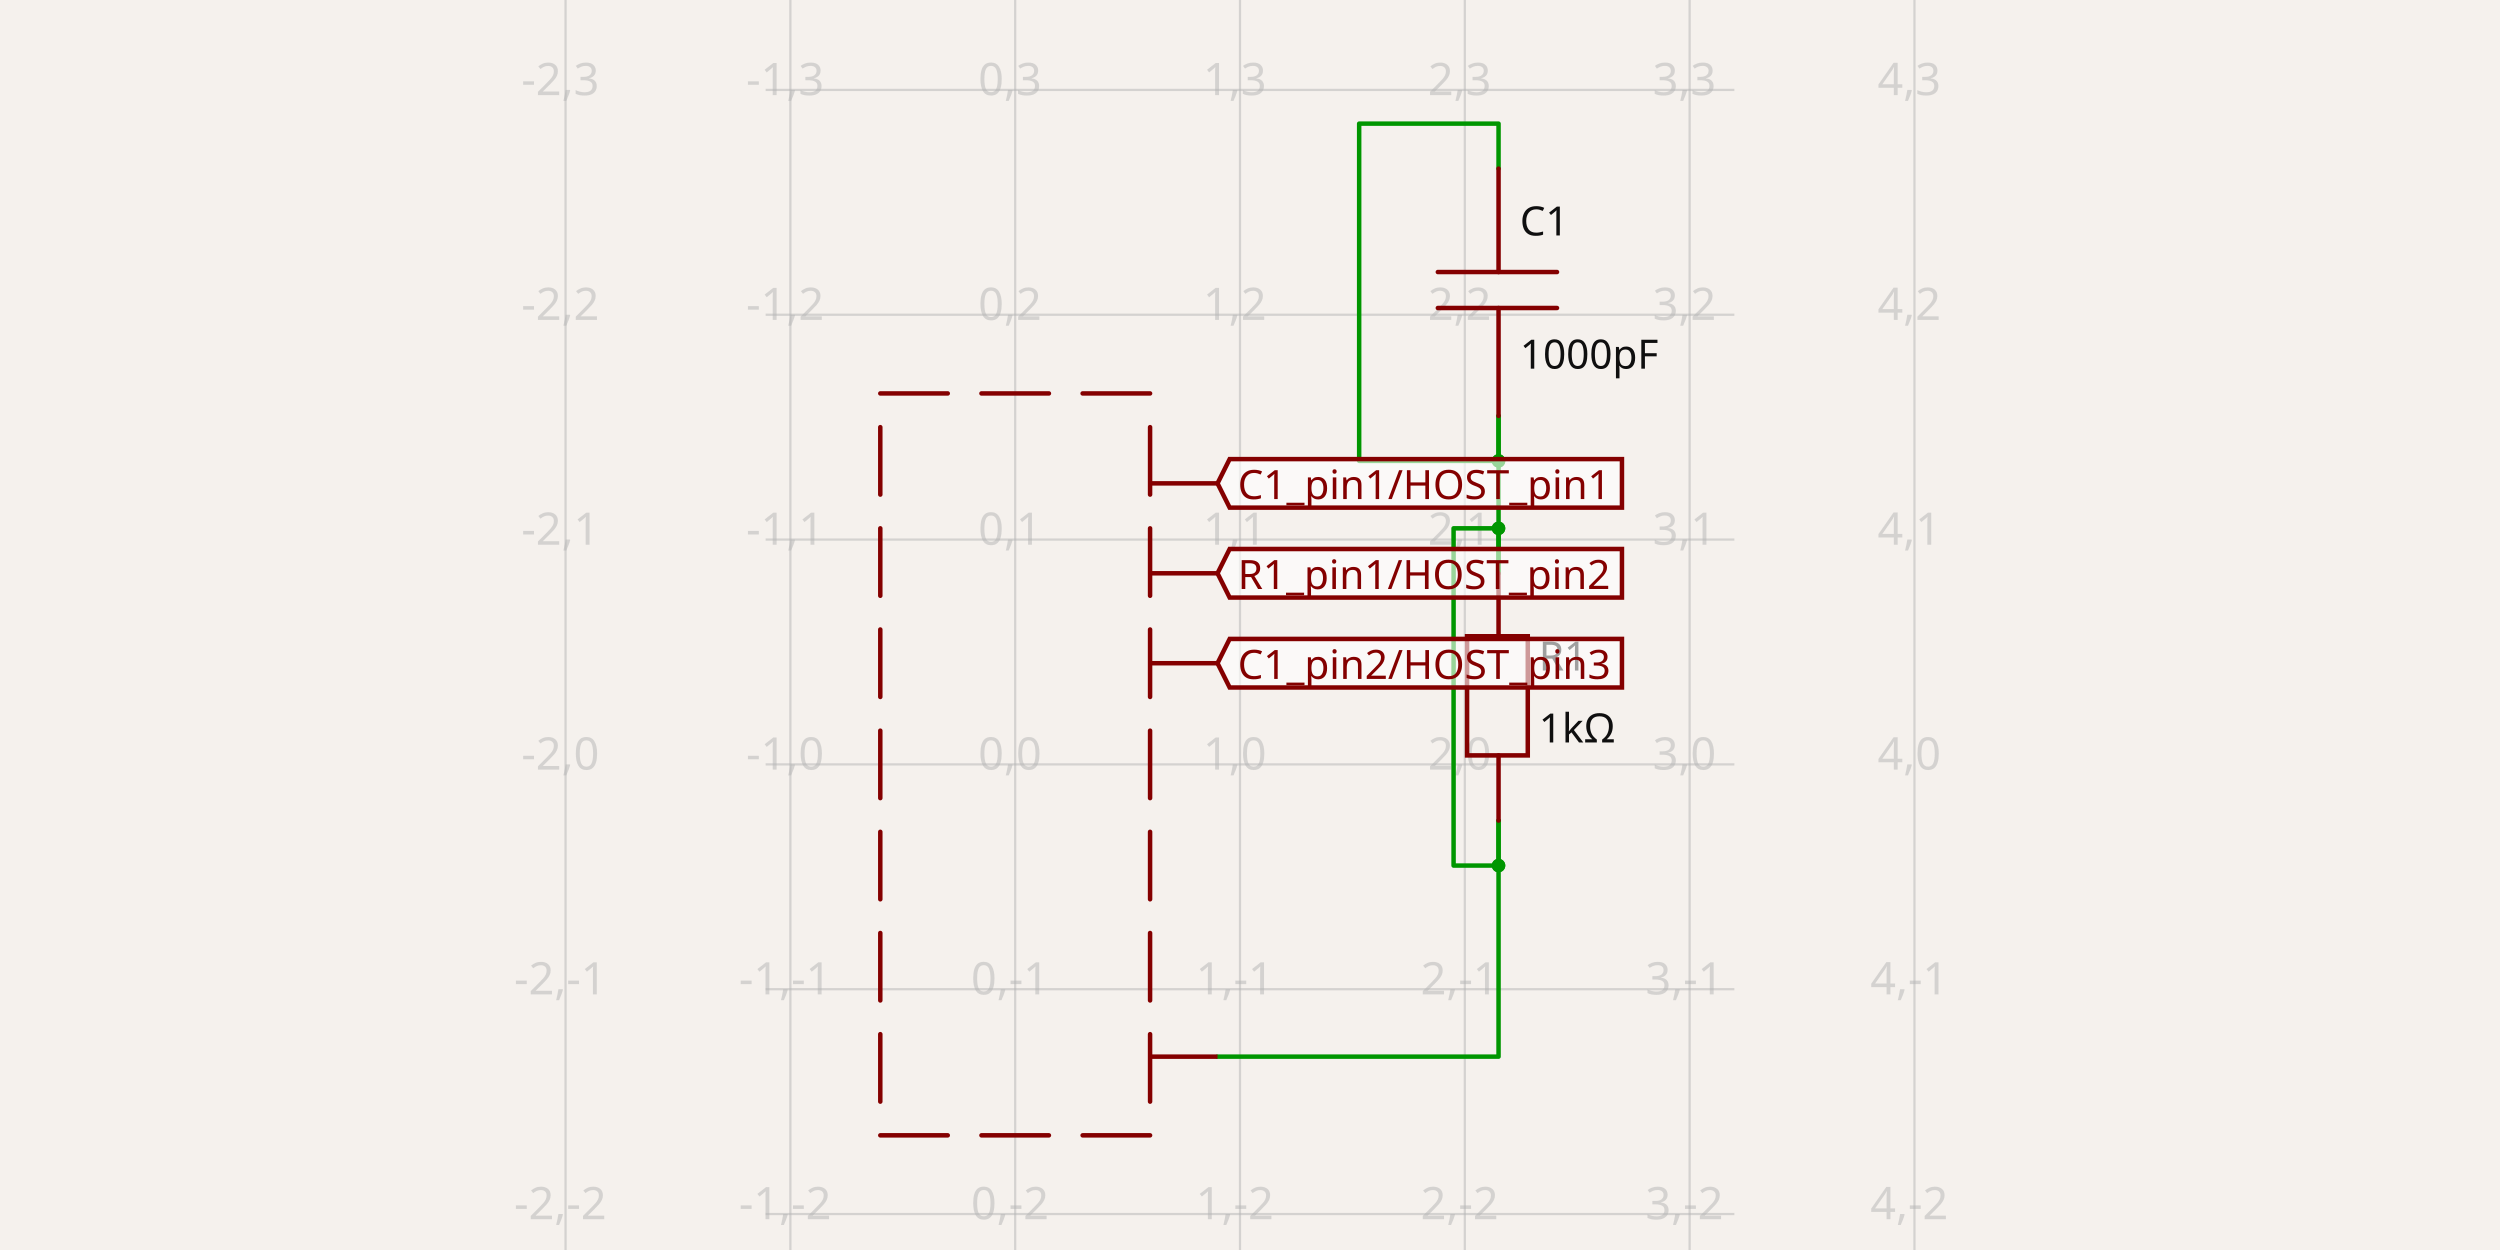
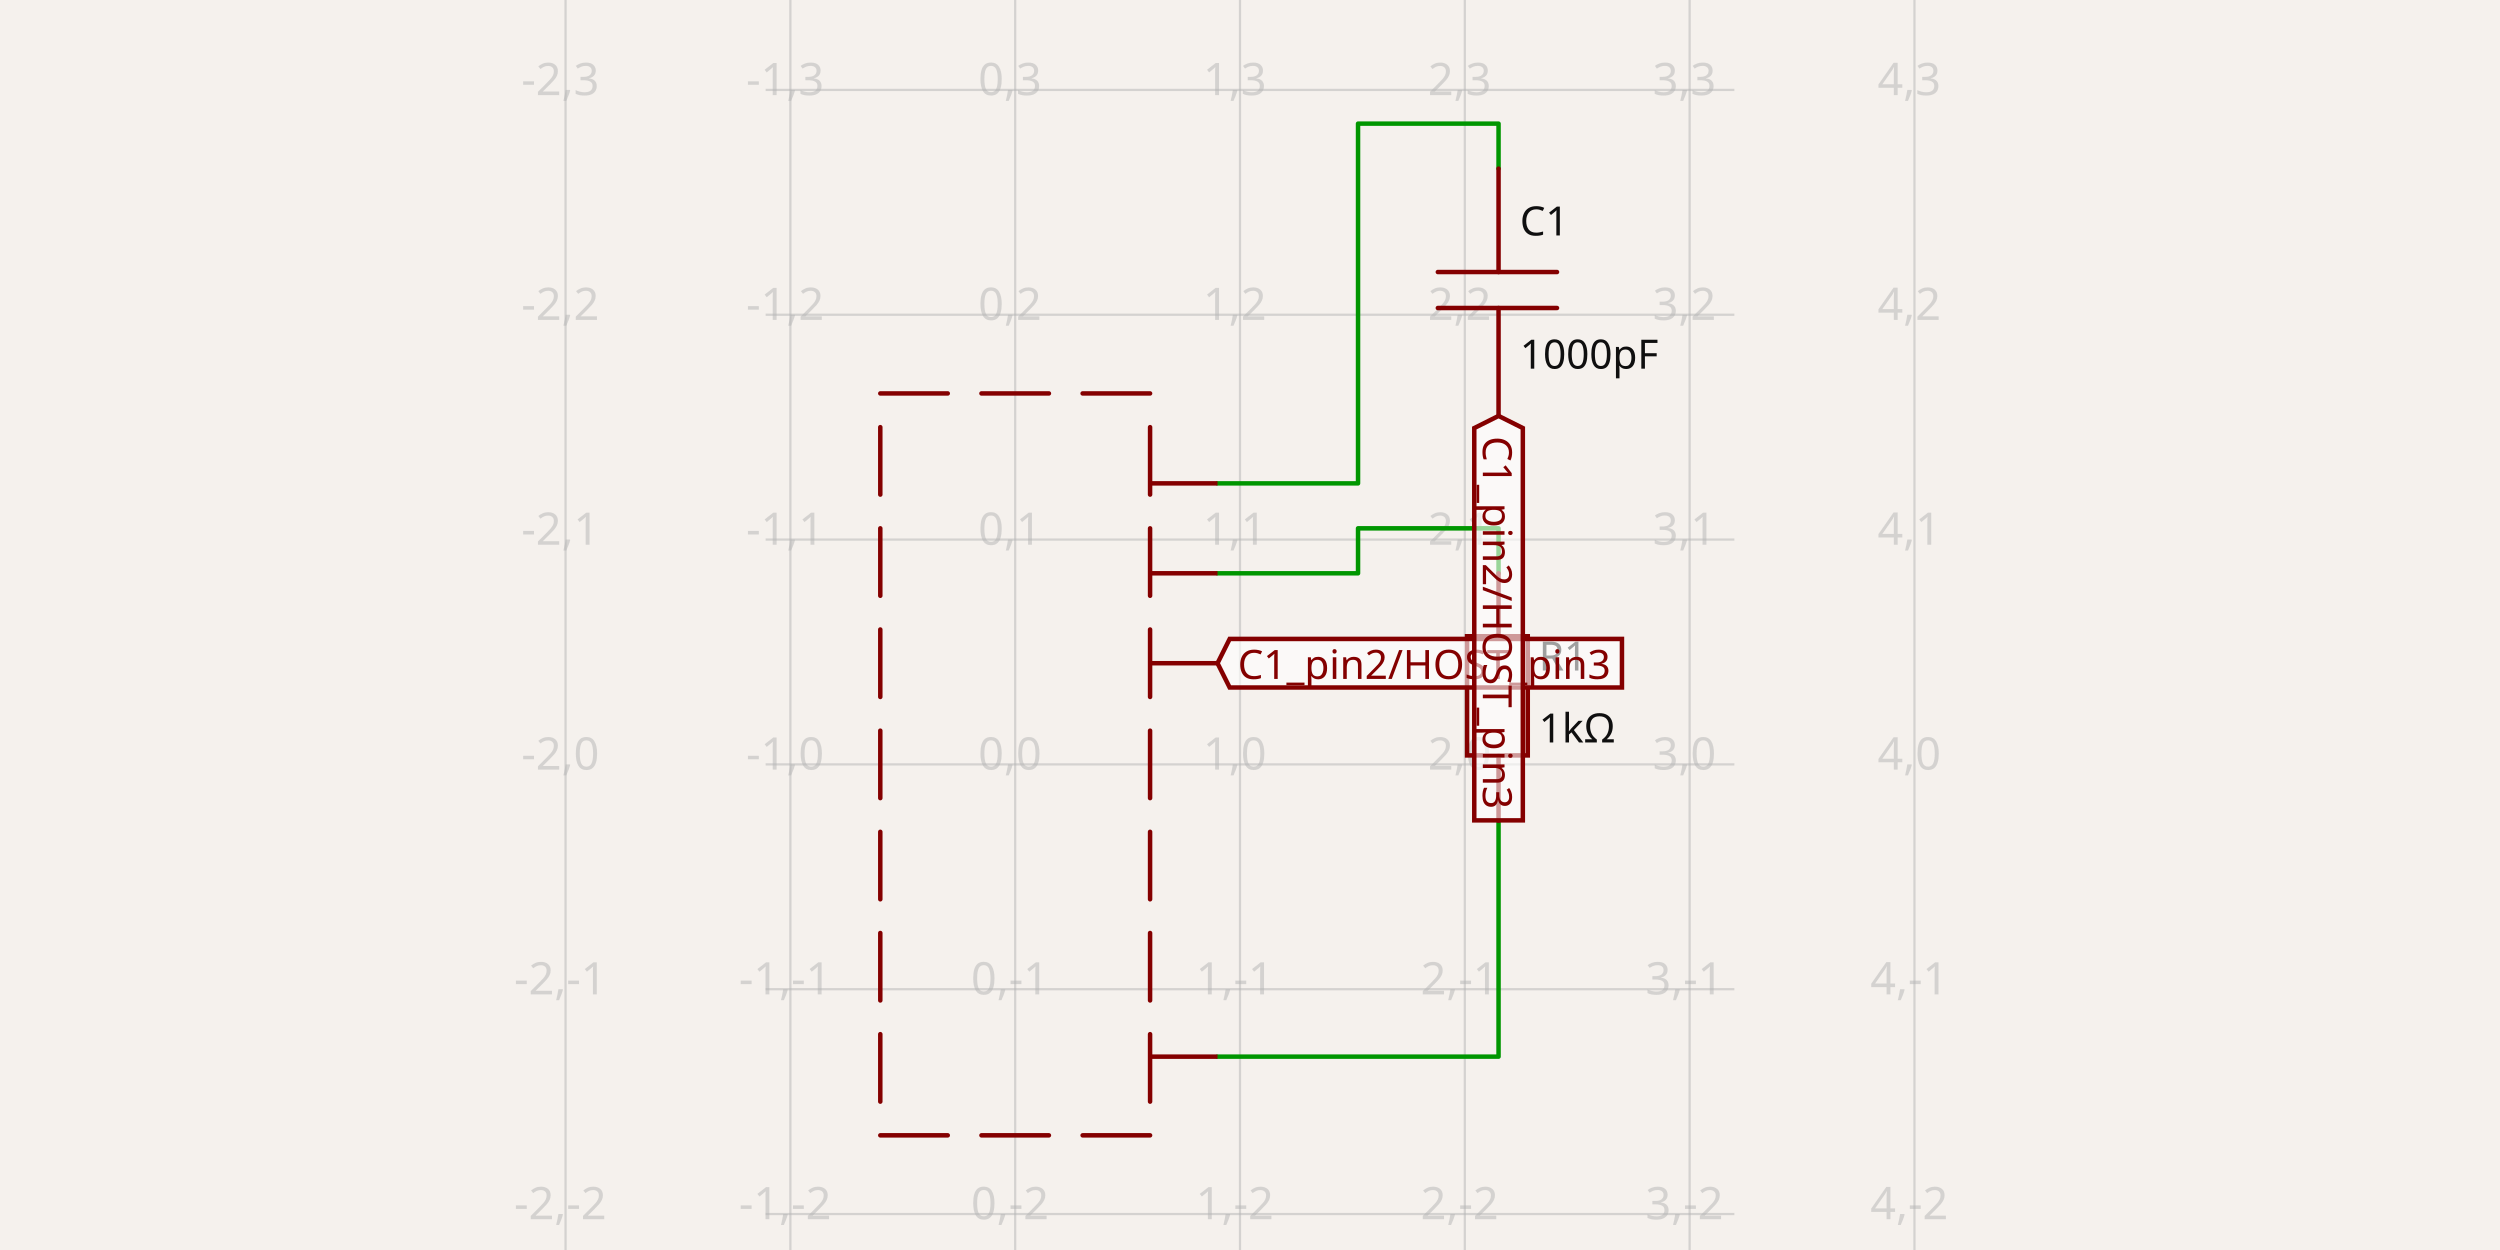
<svg xmlns="http://www.w3.org/2000/svg" width="1200" height="600" style="background-color: rgb(245, 241, 237)" data-real-to-screen-transform="matrix(107.9136690647,0,0,-107.9136690647,487.2877697842,366.9064748201)" data-software-used-string="@tscircuit/core@0.0.1315">
  <style>
              .boundary { fill: rgb(245, 241, 237); }
              .schematic-boundary { fill: none; stroke: #fff; }
              .component { fill: none; stroke: rgb(132, 0, 0); }
              .chip { fill: rgb(255, 255, 194); stroke: rgb(132, 0, 0); }
              .component-pin { fill: none; stroke: rgb(132, 0, 0); }
              /* Basic per-trace hover fallback */
              .trace:hover {
                filter: invert(1);
              }
              .trace:hover .trace-crossing-outline {
                opacity: 0;
              }
              .trace:hover .trace-junction {
                filter: invert(1);
              }
              /* Net-hover highlighting: when a trace or its overlays are hovered,
                 invert color for all traces (base + overlays) sharing the same
                 subcircuit connectivity key. Also hide crossing outline during hover. */
-               svg:has(:is(g.trace[data-subcircuit-connectivity-map-key="unnamedsubcircuitsubcircuit_source_group_0_connectivity_net2"], g.trace-overlays[data-subcircuit-connectivity-map-key="unnamedsubcircuitsubcircuit_source_group_0_connectivity_net2"]):hover) :is(g.trace[data-subcircuit-connectivity-map-key="unnamedsubcircuitsubcircuit_source_group_0_connectivity_net2"], g.trace-overlays[data-subcircuit-connectivity-map-key="unnamedsubcircuitsubcircuit_source_group_0_connectivity_net2"]) { filter: invert(1); }
- svg:has(:is(g.trace[data-subcircuit-connectivity-map-key="unnamedsubcircuitsubcircuit_source_group_0_connectivity_net2"], g.trace-overlays[data-subcircuit-connectivity-map-key="unnamedsubcircuitsubcircuit_source_group_0_connectivity_net2"]):hover) g.trace-overlays[data-subcircuit-connectivity-map-key="unnamedsubcircuitsubcircuit_source_group_0_connectivity_net2"] .trace-crossing-outline { opacity: 0; }
- svg:has(:is(g.trace[data-subcircuit-connectivity-map-key="unnamedsubcircuitsubcircuit_source_group_0_connectivity_net1"], g.trace-overlays[data-subcircuit-connectivity-map-key="unnamedsubcircuitsubcircuit_source_group_0_connectivity_net1"]):hover) :is(g.trace[data-subcircuit-connectivity-map-key="unnamedsubcircuitsubcircuit_source_group_0_connectivity_net1"], g.trace-overlays[data-subcircuit-connectivity-map-key="unnamedsubcircuitsubcircuit_source_group_0_connectivity_net1"]) { filter: invert(1); }
+               svg:has(:is(g.trace[data-subcircuit-connectivity-map-key="unnamedsubcircuitsubcircuit_source_group_0_connectivity_net1"], g.trace-overlays[data-subcircuit-connectivity-map-key="unnamedsubcircuitsubcircuit_source_group_0_connectivity_net1"]):hover) :is(g.trace[data-subcircuit-connectivity-map-key="unnamedsubcircuitsubcircuit_source_group_0_connectivity_net1"], g.trace-overlays[data-subcircuit-connectivity-map-key="unnamedsubcircuitsubcircuit_source_group_0_connectivity_net1"]) { filter: invert(1); }
svg:has(:is(g.trace[data-subcircuit-connectivity-map-key="unnamedsubcircuitsubcircuit_source_group_0_connectivity_net1"], g.trace-overlays[data-subcircuit-connectivity-map-key="unnamedsubcircuitsubcircuit_source_group_0_connectivity_net1"]):hover) g.trace-overlays[data-subcircuit-connectivity-map-key="unnamedsubcircuitsubcircuit_source_group_0_connectivity_net1"] .trace-crossing-outline { opacity: 0; }
svg:has(:is(g.trace[data-subcircuit-connectivity-map-key="unnamedsubcircuitsubcircuit_source_group_0_connectivity_net3"], g.trace-overlays[data-subcircuit-connectivity-map-key="unnamedsubcircuitsubcircuit_source_group_0_connectivity_net3"]):hover) :is(g.trace[data-subcircuit-connectivity-map-key="unnamedsubcircuitsubcircuit_source_group_0_connectivity_net3"], g.trace-overlays[data-subcircuit-connectivity-map-key="unnamedsubcircuitsubcircuit_source_group_0_connectivity_net3"]) { filter: invert(1); }
svg:has(:is(g.trace[data-subcircuit-connectivity-map-key="unnamedsubcircuitsubcircuit_source_group_0_connectivity_net3"], g.trace-overlays[data-subcircuit-connectivity-map-key="unnamedsubcircuitsubcircuit_source_group_0_connectivity_net3"]):hover) g.trace-overlays[data-subcircuit-connectivity-map-key="unnamedsubcircuitsubcircuit_source_group_0_connectivity_net3"] .trace-crossing-outline { opacity: 0; }
+ svg:has(:is(g.trace[data-subcircuit-connectivity-map-key="undefined"], g.trace-overlays[data-subcircuit-connectivity-map-key="undefined"]):hover) :is(g.trace[data-subcircuit-connectivity-map-key="undefined"], g.trace-overlays[data-subcircuit-connectivity-map-key="undefined"]) { filter: invert(1); }
+ svg:has(:is(g.trace[data-subcircuit-connectivity-map-key="undefined"], g.trace-overlays[data-subcircuit-connectivity-map-key="undefined"]):hover) g.trace-overlays[data-subcircuit-connectivity-map-key="undefined"] .trace-crossing-outline { opacity: 0; }
              .text { font-family: sans-serif; fill: rgb(0, 150, 0); }
              .pin-number { fill: rgb(169, 0, 0); }
              .port-label { fill: rgb(0, 100, 100); }
              .component-name { fill: rgb(0, 100, 100); }
            </style>
  <rect class="boundary" x="0" y="0" width="1200" height="600" />
  <g class="grid">
    <line x1="271.46" y1="600" x2="271.46" y2="1.2005330063402653e-10" stroke="rgb(181, 181, 181)" stroke-width="1.079" stroke-opacity="0.5" />
    <line x1="379.374" y1="600" x2="379.374" y2="1.2005330063402653e-10" stroke="rgb(181, 181, 181)" stroke-width="1.079" stroke-opacity="0.5" />
    <line x1="487.288" y1="600" x2="487.288" y2="1.2005330063402653e-10" stroke="rgb(181, 181, 181)" stroke-width="1.079" stroke-opacity="0.5" />
    <line x1="595.201" y1="600" x2="595.201" y2="1.2005330063402653e-10" stroke="rgb(181, 181, 181)" stroke-width="1.079" stroke-opacity="0.5" />
    <line x1="703.115" y1="600" x2="703.115" y2="1.2005330063402653e-10" stroke="rgb(181, 181, 181)" stroke-width="1.079" stroke-opacity="0.5" />
    <line x1="811.029" y1="600" x2="811.029" y2="1.2005330063402653e-10" stroke="rgb(181, 181, 181)" stroke-width="1.079" stroke-opacity="0.5" />
    <line x1="918.942" y1="600" x2="918.942" y2="1.2005330063402653e-10" stroke="rgb(181, 181, 181)" stroke-width="1.079" stroke-opacity="0.5" />
    <line x1="367.504" y1="690.647" x2="832.496" y2="690.647" stroke="rgb(181, 181, 181)" stroke-width="1.079" stroke-opacity="0.5" />
    <line x1="367.504" y1="582.734" x2="832.496" y2="582.734" stroke="rgb(181, 181, 181)" stroke-width="1.079" stroke-opacity="0.5" />
    <line x1="367.504" y1="474.82" x2="832.496" y2="474.82" stroke="rgb(181, 181, 181)" stroke-width="1.079" stroke-opacity="0.5" />
    <line x1="367.504" y1="366.906" x2="832.496" y2="366.906" stroke="rgb(181, 181, 181)" stroke-width="1.079" stroke-opacity="0.5" />
    <line x1="367.504" y1="258.993" x2="832.496" y2="258.993" stroke="rgb(181, 181, 181)" stroke-width="1.079" stroke-opacity="0.5" />
    <line x1="367.504" y1="151.079" x2="832.496" y2="151.079" stroke="rgb(181, 181, 181)" stroke-width="1.079" stroke-opacity="0.5" />
    <line x1="367.504" y1="43.165" x2="832.496" y2="43.165" stroke="rgb(181, 181, 181)" stroke-width="1.079" stroke-opacity="0.5" />
    <line x1="367.504" y1="-64.748" x2="832.496" y2="-64.748" stroke="rgb(181, 181, 181)" stroke-width="1.079" stroke-opacity="0.5" />
    <text x="268.96" y="685.647" fill="rgb(181, 181, 181)" font-size="21.583" fill-opacity="0.5" text-anchor="middle" dominant-baseline="middle" font-family="sans-serif">-2,-3</text>
    <text x="268.96" y="577.734" fill="rgb(181, 181, 181)" font-size="21.583" fill-opacity="0.5" text-anchor="middle" dominant-baseline="middle" font-family="sans-serif">-2,-2</text>
    <text x="268.96" y="469.82" fill="rgb(181, 181, 181)" font-size="21.583" fill-opacity="0.5" text-anchor="middle" dominant-baseline="middle" font-family="sans-serif">-2,-1</text>
    <text x="268.96" y="361.906" fill="rgb(181, 181, 181)" font-size="21.583" fill-opacity="0.5" text-anchor="middle" dominant-baseline="middle" font-family="sans-serif">-2,0</text>
    <text x="268.96" y="253.993" fill="rgb(181, 181, 181)" font-size="21.583" fill-opacity="0.5" text-anchor="middle" dominant-baseline="middle" font-family="sans-serif">-2,1</text>
    <text x="268.96" y="146.079" fill="rgb(181, 181, 181)" font-size="21.583" fill-opacity="0.5" text-anchor="middle" dominant-baseline="middle" font-family="sans-serif">-2,2</text>
    <text x="268.96" y="38.165" fill="rgb(181, 181, 181)" font-size="21.583" fill-opacity="0.5" text-anchor="middle" dominant-baseline="middle" font-family="sans-serif">-2,3</text>
    <text x="268.96" y="-69.748" fill="rgb(181, 181, 181)" font-size="21.583" fill-opacity="0.5" text-anchor="middle" dominant-baseline="middle" font-family="sans-serif">-2,4</text>
    <text x="376.874" y="685.647" fill="rgb(181, 181, 181)" font-size="21.583" fill-opacity="0.5" text-anchor="middle" dominant-baseline="middle" font-family="sans-serif">-1,-3</text>
    <text x="376.874" y="577.734" fill="rgb(181, 181, 181)" font-size="21.583" fill-opacity="0.5" text-anchor="middle" dominant-baseline="middle" font-family="sans-serif">-1,-2</text>
    <text x="376.874" y="469.82" fill="rgb(181, 181, 181)" font-size="21.583" fill-opacity="0.5" text-anchor="middle" dominant-baseline="middle" font-family="sans-serif">-1,-1</text>
    <text x="376.874" y="361.906" fill="rgb(181, 181, 181)" font-size="21.583" fill-opacity="0.5" text-anchor="middle" dominant-baseline="middle" font-family="sans-serif">-1,0</text>
    <text x="376.874" y="253.993" fill="rgb(181, 181, 181)" font-size="21.583" fill-opacity="0.5" text-anchor="middle" dominant-baseline="middle" font-family="sans-serif">-1,1</text>
    <text x="376.874" y="146.079" fill="rgb(181, 181, 181)" font-size="21.583" fill-opacity="0.5" text-anchor="middle" dominant-baseline="middle" font-family="sans-serif">-1,2</text>
    <text x="376.874" y="38.165" fill="rgb(181, 181, 181)" font-size="21.583" fill-opacity="0.5" text-anchor="middle" dominant-baseline="middle" font-family="sans-serif">-1,3</text>
    <text x="376.874" y="-69.748" fill="rgb(181, 181, 181)" font-size="21.583" fill-opacity="0.5" text-anchor="middle" dominant-baseline="middle" font-family="sans-serif">-1,4</text>
    <text x="484.788" y="685.647" fill="rgb(181, 181, 181)" font-size="21.583" fill-opacity="0.5" text-anchor="middle" dominant-baseline="middle" font-family="sans-serif">0,-3</text>
    <text x="484.788" y="577.734" fill="rgb(181, 181, 181)" font-size="21.583" fill-opacity="0.5" text-anchor="middle" dominant-baseline="middle" font-family="sans-serif">0,-2</text>
    <text x="484.788" y="469.82" fill="rgb(181, 181, 181)" font-size="21.583" fill-opacity="0.5" text-anchor="middle" dominant-baseline="middle" font-family="sans-serif">0,-1</text>
    <text x="484.788" y="361.906" fill="rgb(181, 181, 181)" font-size="21.583" fill-opacity="0.5" text-anchor="middle" dominant-baseline="middle" font-family="sans-serif">0,0</text>
    <text x="484.788" y="253.993" fill="rgb(181, 181, 181)" font-size="21.583" fill-opacity="0.5" text-anchor="middle" dominant-baseline="middle" font-family="sans-serif">0,1</text>
    <text x="484.788" y="146.079" fill="rgb(181, 181, 181)" font-size="21.583" fill-opacity="0.5" text-anchor="middle" dominant-baseline="middle" font-family="sans-serif">0,2</text>
    <text x="484.788" y="38.165" fill="rgb(181, 181, 181)" font-size="21.583" fill-opacity="0.5" text-anchor="middle" dominant-baseline="middle" font-family="sans-serif">0,3</text>
    <text x="484.788" y="-69.748" fill="rgb(181, 181, 181)" font-size="21.583" fill-opacity="0.5" text-anchor="middle" dominant-baseline="middle" font-family="sans-serif">0,4</text>
    <text x="592.701" y="685.647" fill="rgb(181, 181, 181)" font-size="21.583" fill-opacity="0.5" text-anchor="middle" dominant-baseline="middle" font-family="sans-serif">1,-3</text>
    <text x="592.701" y="577.734" fill="rgb(181, 181, 181)" font-size="21.583" fill-opacity="0.5" text-anchor="middle" dominant-baseline="middle" font-family="sans-serif">1,-2</text>
    <text x="592.701" y="469.82" fill="rgb(181, 181, 181)" font-size="21.583" fill-opacity="0.5" text-anchor="middle" dominant-baseline="middle" font-family="sans-serif">1,-1</text>
    <text x="592.701" y="361.906" fill="rgb(181, 181, 181)" font-size="21.583" fill-opacity="0.5" text-anchor="middle" dominant-baseline="middle" font-family="sans-serif">1,0</text>
    <text x="592.701" y="253.993" fill="rgb(181, 181, 181)" font-size="21.583" fill-opacity="0.5" text-anchor="middle" dominant-baseline="middle" font-family="sans-serif">1,1</text>
    <text x="592.701" y="146.079" fill="rgb(181, 181, 181)" font-size="21.583" fill-opacity="0.5" text-anchor="middle" dominant-baseline="middle" font-family="sans-serif">1,2</text>
    <text x="592.701" y="38.165" fill="rgb(181, 181, 181)" font-size="21.583" fill-opacity="0.5" text-anchor="middle" dominant-baseline="middle" font-family="sans-serif">1,3</text>
    <text x="592.701" y="-69.748" fill="rgb(181, 181, 181)" font-size="21.583" fill-opacity="0.5" text-anchor="middle" dominant-baseline="middle" font-family="sans-serif">1,4</text>
    <text x="700.615" y="685.647" fill="rgb(181, 181, 181)" font-size="21.583" fill-opacity="0.5" text-anchor="middle" dominant-baseline="middle" font-family="sans-serif">2,-3</text>
    <text x="700.615" y="577.734" fill="rgb(181, 181, 181)" font-size="21.583" fill-opacity="0.5" text-anchor="middle" dominant-baseline="middle" font-family="sans-serif">2,-2</text>
    <text x="700.615" y="469.82" fill="rgb(181, 181, 181)" font-size="21.583" fill-opacity="0.5" text-anchor="middle" dominant-baseline="middle" font-family="sans-serif">2,-1</text>
    <text x="700.615" y="361.906" fill="rgb(181, 181, 181)" font-size="21.583" fill-opacity="0.5" text-anchor="middle" dominant-baseline="middle" font-family="sans-serif">2,0</text>
    <text x="700.615" y="253.993" fill="rgb(181, 181, 181)" font-size="21.583" fill-opacity="0.5" text-anchor="middle" dominant-baseline="middle" font-family="sans-serif">2,1</text>
    <text x="700.615" y="146.079" fill="rgb(181, 181, 181)" font-size="21.583" fill-opacity="0.5" text-anchor="middle" dominant-baseline="middle" font-family="sans-serif">2,2</text>
    <text x="700.615" y="38.165" fill="rgb(181, 181, 181)" font-size="21.583" fill-opacity="0.5" text-anchor="middle" dominant-baseline="middle" font-family="sans-serif">2,3</text>
    <text x="700.615" y="-69.748" fill="rgb(181, 181, 181)" font-size="21.583" fill-opacity="0.5" text-anchor="middle" dominant-baseline="middle" font-family="sans-serif">2,4</text>
    <text x="808.529" y="685.647" fill="rgb(181, 181, 181)" font-size="21.583" fill-opacity="0.5" text-anchor="middle" dominant-baseline="middle" font-family="sans-serif">3,-3</text>
    <text x="808.529" y="577.734" fill="rgb(181, 181, 181)" font-size="21.583" fill-opacity="0.5" text-anchor="middle" dominant-baseline="middle" font-family="sans-serif">3,-2</text>
    <text x="808.529" y="469.82" fill="rgb(181, 181, 181)" font-size="21.583" fill-opacity="0.5" text-anchor="middle" dominant-baseline="middle" font-family="sans-serif">3,-1</text>
    <text x="808.529" y="361.906" fill="rgb(181, 181, 181)" font-size="21.583" fill-opacity="0.5" text-anchor="middle" dominant-baseline="middle" font-family="sans-serif">3,0</text>
    <text x="808.529" y="253.993" fill="rgb(181, 181, 181)" font-size="21.583" fill-opacity="0.5" text-anchor="middle" dominant-baseline="middle" font-family="sans-serif">3,1</text>
    <text x="808.529" y="146.079" fill="rgb(181, 181, 181)" font-size="21.583" fill-opacity="0.5" text-anchor="middle" dominant-baseline="middle" font-family="sans-serif">3,2</text>
    <text x="808.529" y="38.165" fill="rgb(181, 181, 181)" font-size="21.583" fill-opacity="0.5" text-anchor="middle" dominant-baseline="middle" font-family="sans-serif">3,3</text>
    <text x="808.529" y="-69.748" fill="rgb(181, 181, 181)" font-size="21.583" fill-opacity="0.5" text-anchor="middle" dominant-baseline="middle" font-family="sans-serif">3,4</text>
    <text x="916.442" y="685.647" fill="rgb(181, 181, 181)" font-size="21.583" fill-opacity="0.5" text-anchor="middle" dominant-baseline="middle" font-family="sans-serif">4,-3</text>
    <text x="916.442" y="577.734" fill="rgb(181, 181, 181)" font-size="21.583" fill-opacity="0.5" text-anchor="middle" dominant-baseline="middle" font-family="sans-serif">4,-2</text>
    <text x="916.442" y="469.82" fill="rgb(181, 181, 181)" font-size="21.583" fill-opacity="0.5" text-anchor="middle" dominant-baseline="middle" font-family="sans-serif">4,-1</text>
    <text x="916.442" y="361.906" fill="rgb(181, 181, 181)" font-size="21.583" fill-opacity="0.5" text-anchor="middle" dominant-baseline="middle" font-family="sans-serif">4,0</text>
    <text x="916.442" y="253.993" fill="rgb(181, 181, 181)" font-size="21.583" fill-opacity="0.5" text-anchor="middle" dominant-baseline="middle" font-family="sans-serif">4,1</text>
    <text x="916.442" y="146.079" fill="rgb(181, 181, 181)" font-size="21.583" fill-opacity="0.5" text-anchor="middle" dominant-baseline="middle" font-family="sans-serif">4,2</text>
    <text x="916.442" y="38.165" fill="rgb(181, 181, 181)" font-size="21.583" fill-opacity="0.5" text-anchor="middle" dominant-baseline="middle" font-family="sans-serif">4,3</text>
    <text x="916.442" y="-69.748" fill="rgb(181, 181, 181)" font-size="21.583" fill-opacity="0.5" text-anchor="middle" dominant-baseline="middle" font-family="sans-serif">4,4</text>
  </g>
-   <g class="trace" data-layer="base" data-circuit-json-type="schematic_trace" data-schematic-trace-id="schematic_trace_0" data-subcircuit-connectivity-map-key="unnamedsubcircuitsubcircuit_source_group_0_connectivity_net2">
-     <path d="M 719.302 199.64 L 719.302 221.223 L 652.396 221.223 L 652.396 59.353 L 719.302 59.353 L 719.302 80.935" class="trace-invisible-hover-outline" stroke="rgb(0, 150, 0)" fill="none" stroke-width="17.266px" stroke-linecap="round" opacity="0" stroke-linejoin="round" />
-     <path d="M 719.302 199.64 L 719.302 221.223 L 652.396 221.223 L 652.396 59.353 L 719.302 59.353 L 719.302 80.935" stroke="rgb(0, 150, 0)" fill="none" stroke-width="2.158px" stroke-linecap="round" stroke-linejoin="round" />
+   <g class="trace" data-layer="base" data-circuit-json-type="schematic_trace" data-schematic-trace-id="schematic_trace_0" data-subcircuit-connectivity-map-key="unnamedsubcircuitsubcircuit_source_group_0_connectivity_net1">
+     <path d="M 584.41 275.18 L 651.856 275.18 L 651.856 253.597 L 719.302 253.597 L 719.302 275.18" class="trace-invisible-hover-outline" stroke="rgb(0, 150, 0)" fill="none" stroke-width="17.266px" stroke-linecap="round" opacity="0" stroke-linejoin="round" />
+     <path d="M 584.41 275.18 L 651.856 275.18 L 651.856 253.597 L 719.302 253.597 L 719.302 275.18" stroke="rgb(0, 150, 0)" fill="none" stroke-width="2.158px" stroke-linecap="round" stroke-linejoin="round" />
  </g>
-   <g class="trace" data-layer="base" data-circuit-json-type="schematic_trace" data-schematic-trace-id="schematic_trace_1" data-subcircuit-connectivity-map-key="unnamedsubcircuitsubcircuit_source_group_0_connectivity_net1">
-     <path d="M 719.302 275.18 L 719.302 199.64" class="trace-invisible-hover-outline" stroke="rgb(0, 150, 0)" fill="none" stroke-width="17.266px" stroke-linecap="round" opacity="0" stroke-linejoin="round" />
-     <path d="M 719.302 275.18 L 719.302 199.64" stroke="rgb(0, 150, 0)" fill="none" stroke-width="2.158px" stroke-linecap="round" stroke-linejoin="round" />
-   </g>
-   <g class="trace" data-layer="base" data-circuit-json-type="schematic_trace" data-schematic-trace-id="schematic_trace_2" data-subcircuit-connectivity-map-key="unnamedsubcircuitsubcircuit_source_group_0_connectivity_net3">
-     <path d="M 719.302 393.885 L 719.302 415.468 L 697.719 415.468 L 697.719 253.597 L 719.302 253.597 L 719.302 275.18" class="trace-invisible-hover-outline" stroke="rgb(0, 150, 0)" fill="none" stroke-width="17.266px" stroke-linecap="round" opacity="0" stroke-linejoin="round" />
-     <path d="M 719.302 393.885 L 719.302 415.468 L 697.719 415.468 L 697.719 253.597 L 719.302 253.597 L 719.302 275.18" stroke="rgb(0, 150, 0)" fill="none" stroke-width="2.158px" stroke-linecap="round" stroke-linejoin="round" />
-   </g>
-   <g class="trace" data-layer="base" data-circuit-json-type="schematic_trace" data-schematic-trace-id="schematic_trace_3" data-subcircuit-connectivity-map-key="unnamedsubcircuitsubcircuit_source_group_0_connectivity_net3">
+   <g class="trace" data-layer="base" data-circuit-json-type="schematic_trace" data-schematic-trace-id="schematic_trace_1" data-subcircuit-connectivity-map-key="unnamedsubcircuitsubcircuit_source_group_0_connectivity_net3">
    <path d="M 584.41 507.194 L 719.302 507.194 L 719.302 393.885" class="trace-invisible-hover-outline" stroke="rgb(0, 150, 0)" fill="none" stroke-width="17.266px" stroke-linecap="round" opacity="0" stroke-linejoin="round" />
    <path d="M 584.41 507.194 L 719.302 507.194 L 719.302 393.885" stroke="rgb(0, 150, 0)" fill="none" stroke-width="2.158px" stroke-linecap="round" stroke-linejoin="round" />
  </g>
-   <g class="trace-overlays" data-layer="overlay" data-circuit-json-type="schematic_trace" data-schematic-trace-id="schematic_trace_0" data-subcircuit-connectivity-map-key="unnamedsubcircuitsubcircuit_source_group_0_connectivity_net2">
-     <circle cx="719.302" cy="221.223" r="3.237" class="trace-junction" fill="rgb(0, 150, 0)" />
+   <g class="trace" data-layer="base" data-circuit-json-type="schematic_trace" data-schematic-trace-id="schematic_trace_2">
+     <path d="M 584.41 232.014 L 651.856 232.014 L 651.856 59.353 L 719.302 59.353 L 719.302 80.935" class="trace-invisible-hover-outline" stroke="rgb(0, 150, 0)" fill="none" stroke-width="17.266px" stroke-linecap="round" opacity="0" stroke-linejoin="round" />
+     <path d="M 584.41 232.014 L 651.856 232.014 L 651.856 59.353 L 719.302 59.353 L 719.302 80.935" stroke="rgb(0, 150, 0)" fill="none" stroke-width="2.158px" stroke-linecap="round" stroke-linejoin="round" />
  </g>
-   <g class="trace-overlays" data-layer="overlay" data-circuit-json-type="schematic_trace" data-schematic-trace-id="schematic_trace_1" data-subcircuit-connectivity-map-key="unnamedsubcircuitsubcircuit_source_group_0_connectivity_net1">
-     <circle cx="719.302" cy="221.223" r="3.237" class="trace-junction" fill="rgb(0, 150, 0)" />
-     <circle cx="719.302" cy="253.597" r="3.237" class="trace-junction" fill="rgb(0, 150, 0)" />
-   </g>
-   <g class="trace-overlays" data-layer="overlay" data-circuit-json-type="schematic_trace" data-schematic-trace-id="schematic_trace_2" data-subcircuit-connectivity-map-key="unnamedsubcircuitsubcircuit_source_group_0_connectivity_net3">
-     <circle cx="719.302" cy="253.597" r="3.237" class="trace-junction" fill="rgb(0, 150, 0)" />
-     <circle cx="719.302" cy="415.468" r="3.237" class="trace-junction" fill="rgb(0, 150, 0)" />
-   </g>
-   <g class="trace-overlays" data-layer="overlay" data-circuit-json-type="schematic_trace" data-schematic-trace-id="schematic_trace_3" data-subcircuit-connectivity-map-key="unnamedsubcircuitsubcircuit_source_group_0_connectivity_net3">
-     <circle cx="719.302" cy="415.468" r="3.237" class="trace-junction" fill="rgb(0, 150, 0)" />
-   </g>
+   <g class="trace-overlays" data-layer="overlay" data-circuit-json-type="schematic_trace" data-schematic-trace-id="schematic_trace_0" data-subcircuit-connectivity-map-key="unnamedsubcircuitsubcircuit_source_group_0_connectivity_net1" />
+   <g class="trace-overlays" data-layer="overlay" data-circuit-json-type="schematic_trace" data-schematic-trace-id="schematic_trace_1" data-subcircuit-connectivity-map-key="unnamedsubcircuitsubcircuit_source_group_0_connectivity_net3" />
+   <g class="trace-overlays" data-layer="overlay" data-circuit-json-type="schematic_trace" data-schematic-trace-id="schematic_trace_2" />
  <g data-circuit-json-type="schematic_component" data-schematic-component-id="schematic_component_0">
    <rect class="component-overlay" x="704.194" y="275.18" width="29.137" height="118.705" fill="transparent" />
    <path d="M 719.302 275.18 L 719.302 305.396" stroke="rgb(132, 0, 0)" fill="none" stroke-width="2.158px" stroke-linecap="round" />
    <path d="M 719.302 362.59 L 719.302 393.885" stroke="rgb(132, 0, 0)" fill="none" stroke-width="2.158px" stroke-linecap="round" />
    <path d="M 733.331 334.532 L 733.331 362.59 L 704.194 362.59 L 704.194 305.396 L 733.331 305.396 L 733.331 334.532" stroke="rgb(132, 0, 0)" fill="none" stroke-width="2.158px" stroke-linecap="round" />
    <text x="738.668" y="315.108" stroke="rgb(245, 241, 237)" stroke-width="2.158px" paint-order="stroke" fill="rgb(15, 15, 15)" font-family="sans-serif" text-anchor="start" dominant-baseline="middle" font-size="19.424px">R1</text>
    <text x="738.668" y="349.64" fill="rgb(15, 15, 15)" font-family="sans-serif" text-anchor="start" dominant-baseline="middle" font-size="19.424px">1kΩ</text>
  </g>
  <g data-circuit-json-type="schematic_component" data-schematic-component-id="schematic_component_1">
    <rect class="component-overlay" x="690.165" y="80.935" width="57.194" height="118.705" fill="transparent" />
    <path d="M 719.302 199.64 L 719.302 147.842" stroke="rgb(132, 0, 0)" fill="none" stroke-width="2.158px" stroke-linecap="round" />
    <path d="M 719.302 130.576 L 719.302 80.935" stroke="rgb(132, 0, 0)" fill="none" stroke-width="2.158px" stroke-linecap="round" />
    <path d="M 747.36 147.842 L 690.165 147.842" stroke="rgb(132, 0, 0)" fill="none" stroke-width="2.158px" stroke-linecap="round" />
    <path d="M 747.36 130.576 L 690.165 130.576" stroke="rgb(132, 0, 0)" fill="none" stroke-width="2.158px" stroke-linecap="round" />
    <text x="729.554" y="118.705" stroke="rgb(245, 241, 237)" stroke-width="2.158px" paint-order="stroke" fill="rgb(15, 15, 15)" font-family="sans-serif" text-anchor="start" dominant-baseline="ideographic" font-size="19.424px">C1</text>
    <text x="729.554" y="161.871" fill="rgb(15, 15, 15)" font-family="sans-serif" text-anchor="start" dominant-baseline="hanging" font-size="19.424px">1000pF</text>
  </g>
  <g data-circuit-json-type="schematic_component" data-schematic-component-id="schematic_component_2">
    <line x1="584.41" y1="232.014" x2="552.036" y2="232.014" stroke="rgba(132, 0, 0)" stroke-width="2.158" data-schematic-line-id="schematic_line_0" data-schematic-component-id="schematic_component_2" />
    <line x1="584.41" y1="275.18" x2="552.036" y2="275.18" stroke="rgba(132, 0, 0)" stroke-width="2.158" data-schematic-line-id="schematic_line_1" data-schematic-component-id="schematic_component_2" />
    <line x1="584.41" y1="318.345" x2="552.036" y2="318.345" stroke="rgba(132, 0, 0)" stroke-width="2.158" data-schematic-line-id="schematic_line_2" data-schematic-component-id="schematic_component_2" />
    <line x1="584.41" y1="507.194" x2="552.036" y2="507.194" stroke="rgba(132, 0, 0)" stroke-width="2.158" data-schematic-line-id="schematic_line_3" data-schematic-component-id="schematic_component_2" />
    <path d="M 422.54 188.849 L 552.036 188.849 L 552.036 544.964 L 422.54 544.964 L 422.54 188.849" stroke="rgb(132, 0, 0)" stroke-width="2.158" fill="none" stroke-linecap="round" stroke-linejoin="round" stroke-dasharray="32.374 16.187" data-schematic-component-id="schematic_component_2" />
  </g>
  <g class="schematic-port-hover" data-schematic-port-id="source_port_0">
    <circle cx="719.302" cy="275.18" r="4.317" fill="red" opacity="0" />
  </g>
  <g class="schematic-port-hover" data-schematic-port-id="source_port_1">
    <circle cx="719.302" cy="393.885" r="4.317" fill="red" opacity="0" />
  </g>
  <g class="schematic-port-hover" data-schematic-port-id="source_port_2">
    <circle cx="719.302" cy="80.935" r="4.317" fill="red" opacity="0" />
  </g>
  <g class="schematic-port-hover" data-schematic-port-id="source_port_3">
    <circle cx="719.302" cy="199.64" r="4.317" fill="red" opacity="0" />
  </g>
  <g class="schematic-port-hover" data-schematic-port-id="source_port_4">
    <circle cx="584.41" cy="232.014" r="4.317" fill="red" opacity="0" />
  </g>
  <g class="schematic-port-hover" data-schematic-port-id="source_port_5">
    <circle cx="584.41" cy="275.18" r="4.317" fill="red" opacity="0" />
  </g>
  <g class="schematic-port-hover" data-schematic-port-id="source_port_6">
    <circle cx="584.41" cy="318.345" r="4.317" fill="red" opacity="0" />
  </g>
  <g class="schematic-port-hover" data-schematic-port-id="source_port_7">
    <circle cx="584.41" cy="507.194" r="4.317" fill="red" opacity="0" />
  </g>
-   <path class="net-label" d="     M 584.41,232.014     L 590.237,220.36     L 778.54,220.36     L 778.54,243.669     L 590.237,243.669     Z   " fill="rgba(255, 255, 255, 0.6)" stroke="rgb(132, 0, 0)" stroke-width="2.158px" />
-   <text class="net-label-text" x="594.122" y="232.014" fill="rgb(132, 0, 0)" text-anchor="start" dominant-baseline="central" font-family="sans-serif" font-variant-numeric="tabular-nums" font-size="19.424px" transform="">C1_pin1/HOST_pin1</text>
-   <path class="net-label" d="     M 584.41,275.18     L 590.237,263.525     L 778.54,263.525     L 778.54,286.835     L 590.237,286.835     Z   " fill="rgba(255, 255, 255, 0.6)" stroke="rgb(132, 0, 0)" stroke-width="2.158px" />
-   <text class="net-label-text" x="594.122" y="275.18" fill="rgb(132, 0, 0)" text-anchor="start" dominant-baseline="central" font-family="sans-serif" font-variant-numeric="tabular-nums" font-size="19.424px" transform="">R1_pin1/HOST_pin2</text>
  <path class="net-label" d="     M 584.41,318.345     L 590.237,306.691     L 778.54,306.691     L 778.54,330     L 590.237,330     Z   " fill="rgba(255, 255, 255, 0.6)" stroke="rgb(132, 0, 0)" stroke-width="2.158px" />
  <text class="net-label-text" x="594.122" y="318.345" fill="rgb(132, 0, 0)" text-anchor="start" dominant-baseline="central" font-family="sans-serif" font-variant-numeric="tabular-nums" font-size="19.424px" transform="">C1_pin2/HOST_pin3</text>
+   <path class="net-label" d="     M 719.302,199.64     L 730.957,205.468     L 730.957,393.77     L 707.647,393.77     L 707.647,205.468     Z   " fill="rgba(255, 255, 255, 0.6)" stroke="rgb(132, 0, 0)" stroke-width="2.158px" />
+   <text class="net-label-text" x="719.302" y="209.353" fill="rgb(132, 0, 0)" text-anchor="start" dominant-baseline="central" font-family="sans-serif" font-variant-numeric="tabular-nums" font-size="19.424px" transform="rotate(90 719.3022 209.3525)">C1_pin2/HOST_pin3</text>
</svg>
